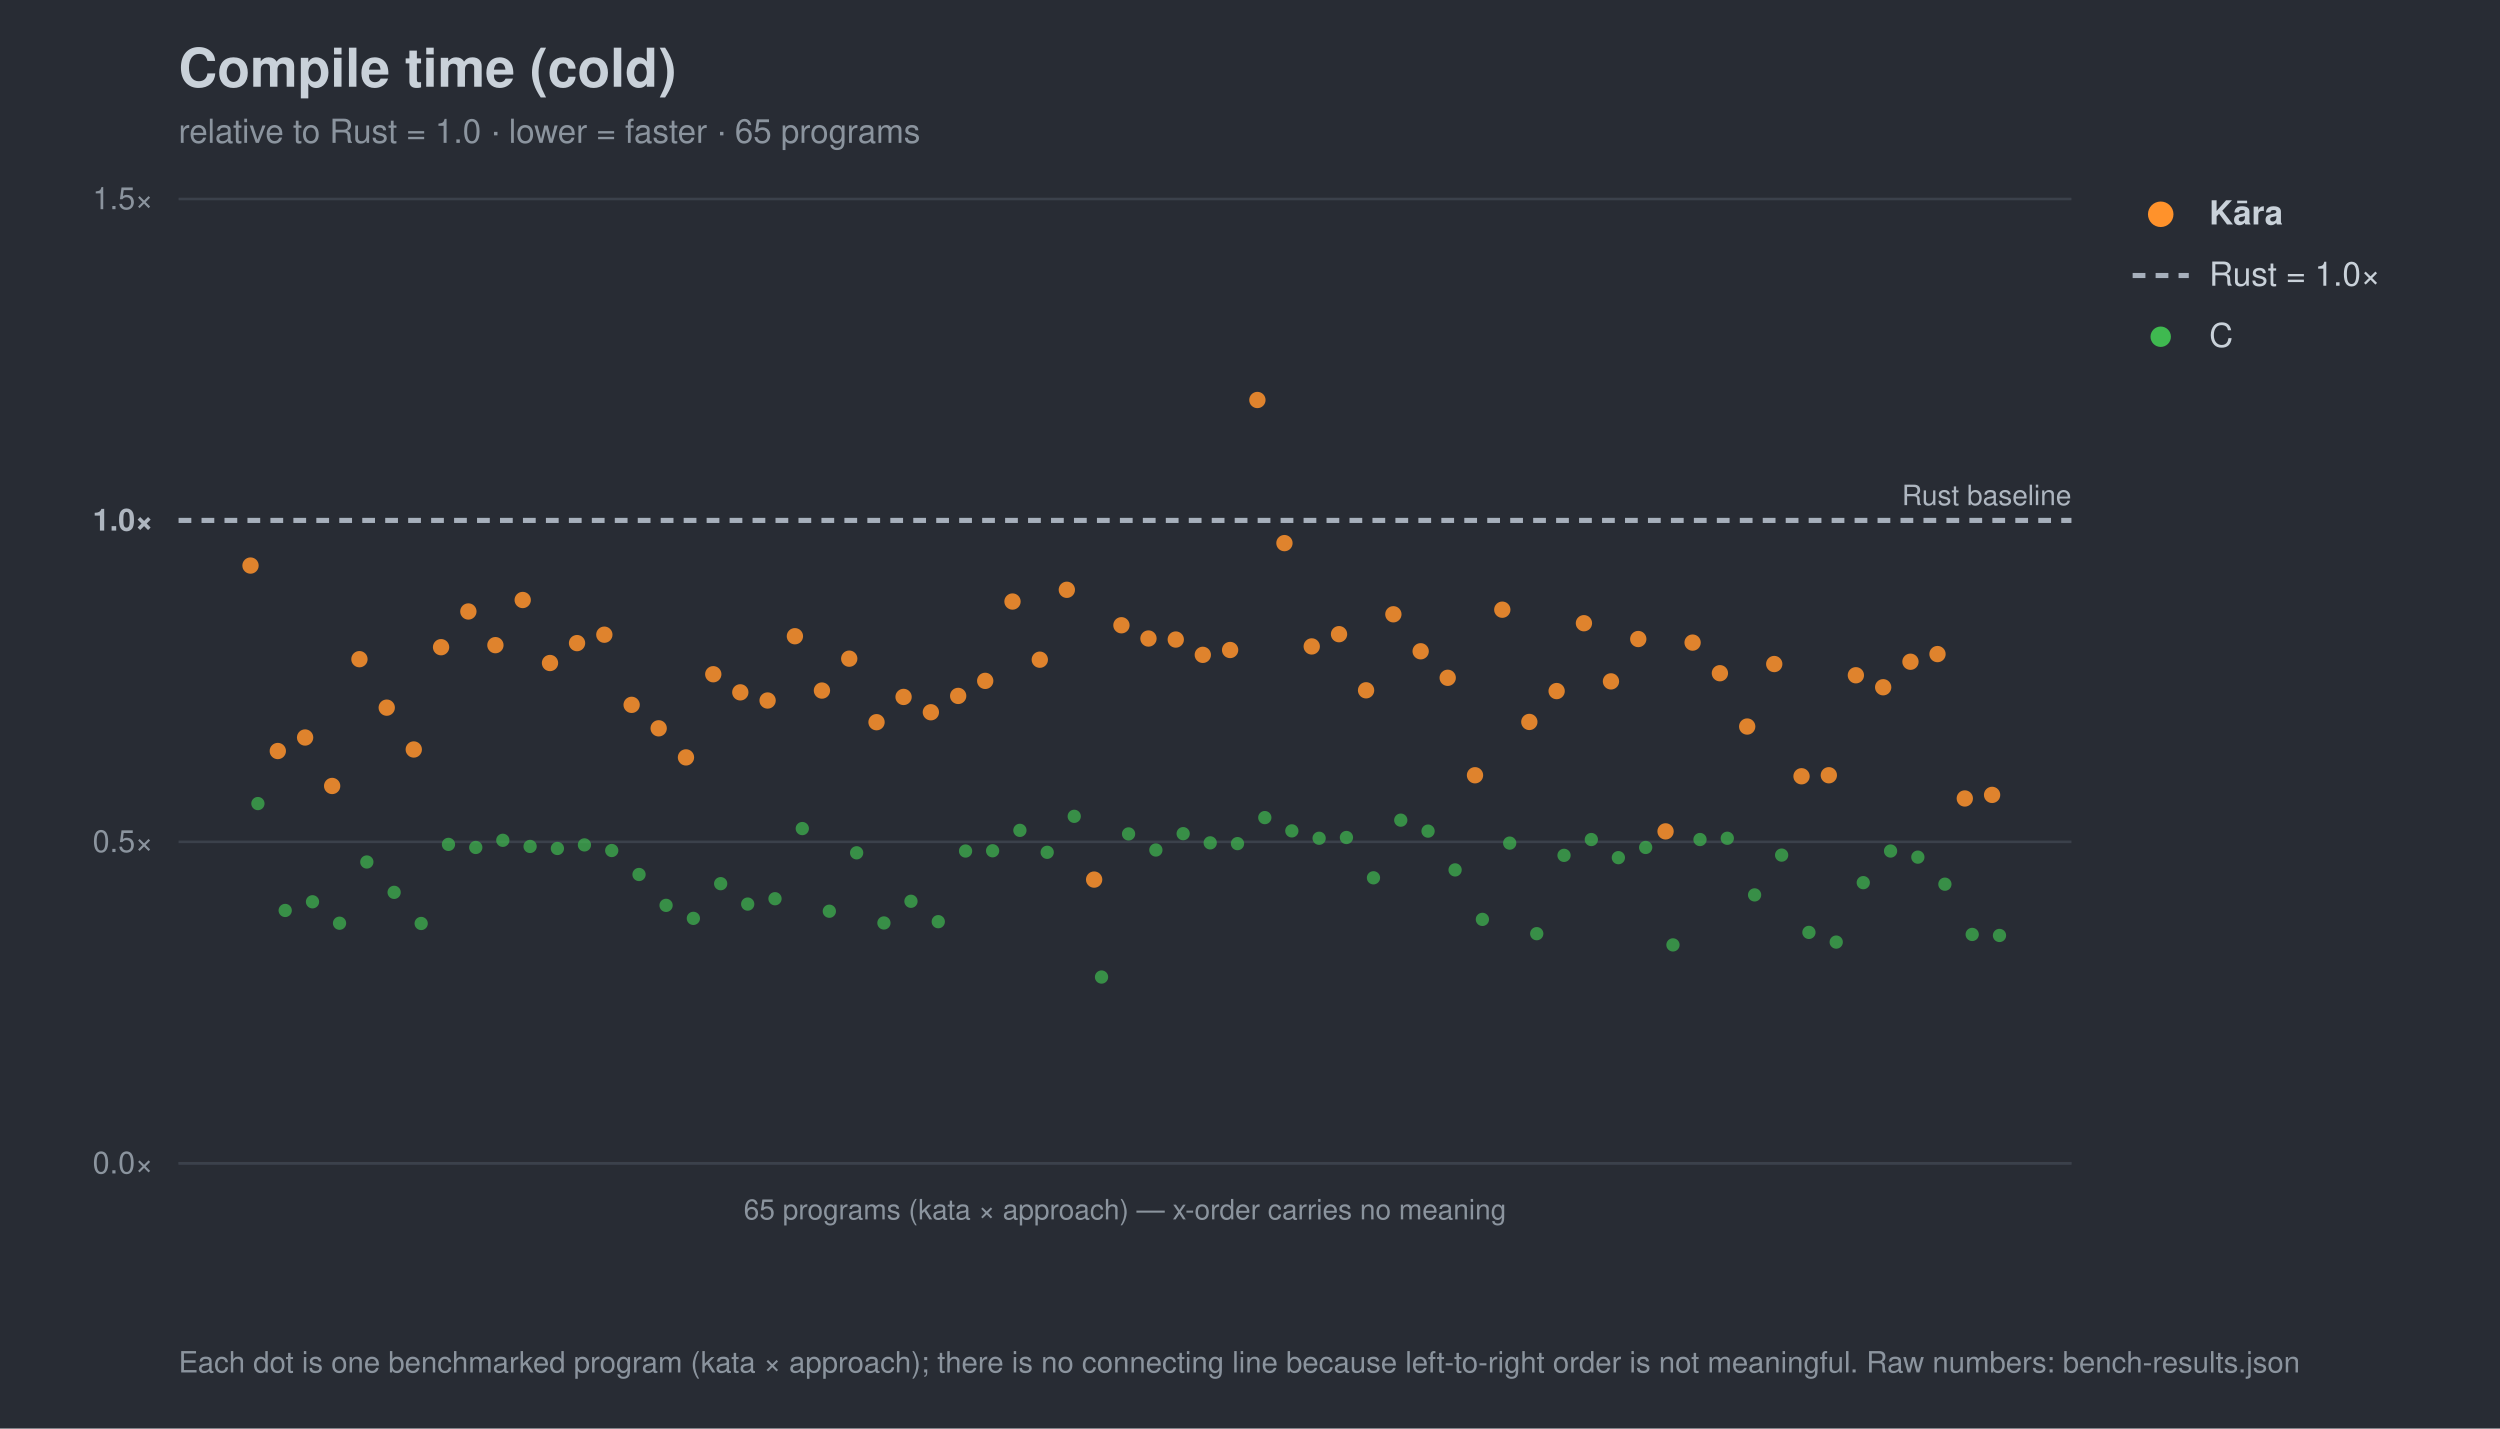
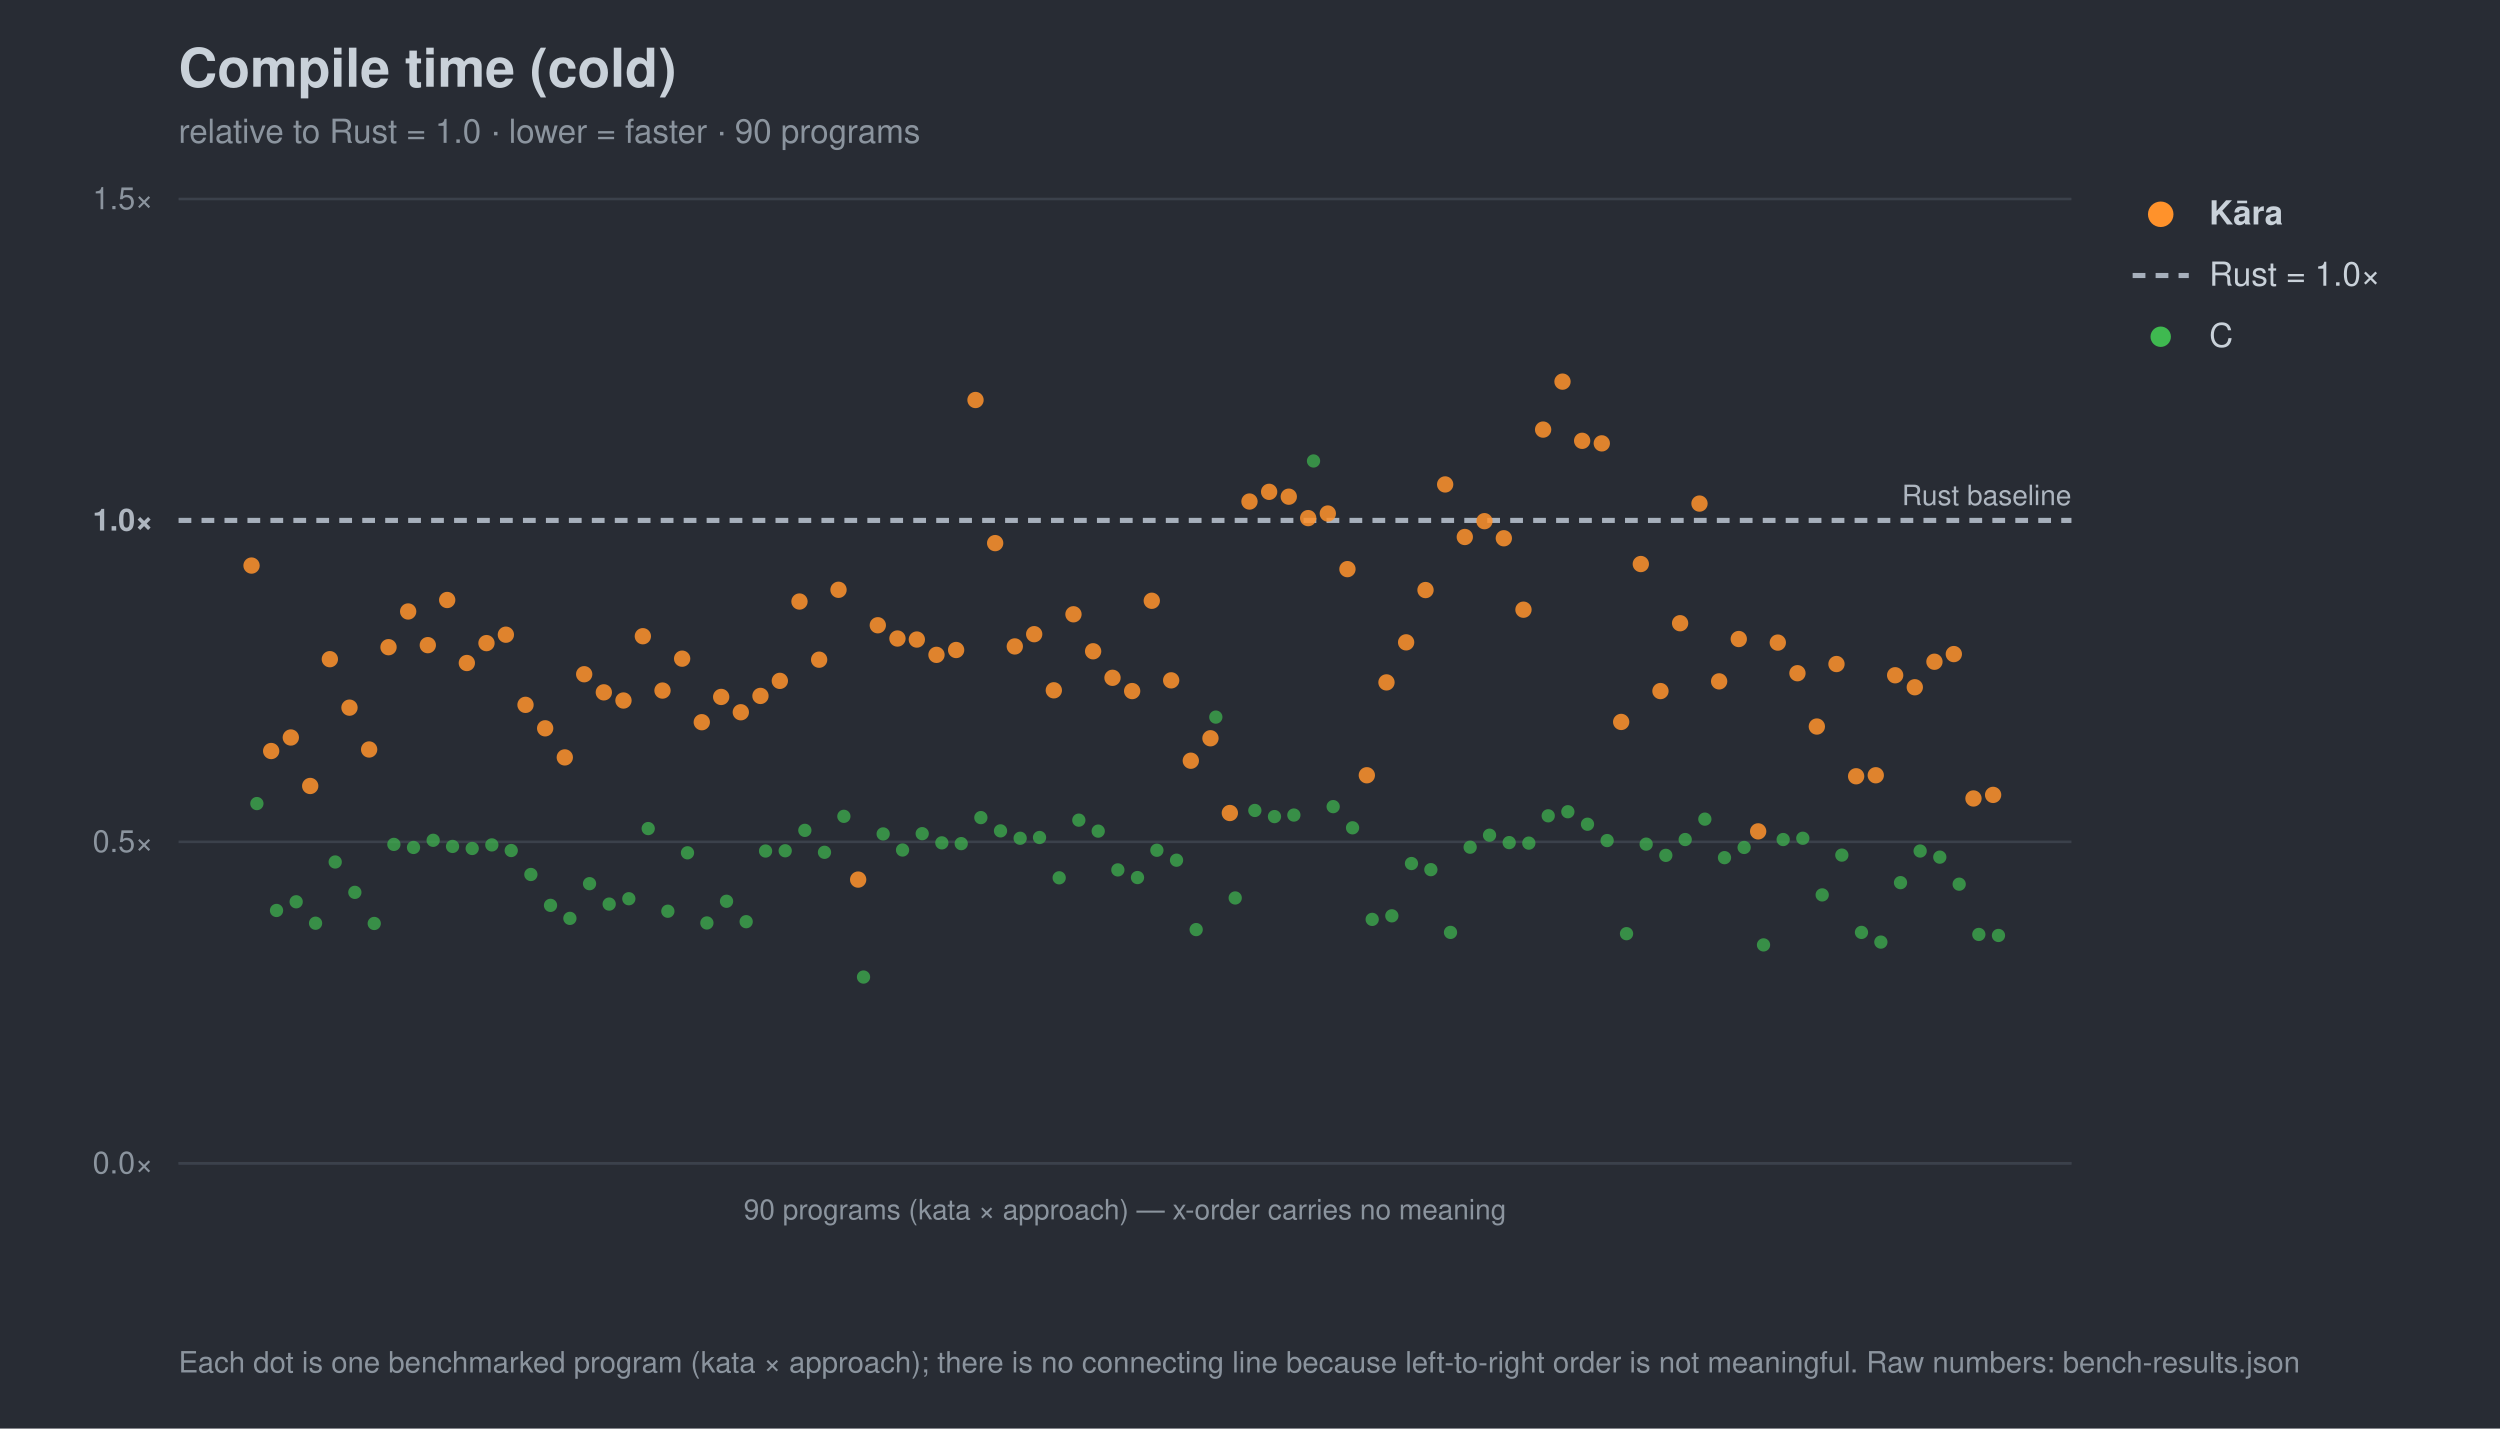
<svg xmlns="http://www.w3.org/2000/svg" width="980" height="560" viewBox="0 0 980 560" font-family="-apple-system,Segoe UI,Helvetica,Arial,sans-serif">
  <rect width="980" height="560" fill="#282c34" />
  <text x="70" y="34" font-size="21" font-weight="700" fill="#c9d1d9">Compile time (cold)</text>
-   <text x="70" y="56" font-size="13" fill="#8b949e">relative to Rust = 1.0 · lower = faster · 65 programs</text>
+   <text x="70" y="56" font-size="13" fill="#8b949e">relative to Rust = 1.0 · lower = faster · 90 programs</text>
  <line x1="70" y1="456.0" x2="812" y2="456.0" stroke="#3b414b" stroke-width="1" />
  <text x="60" y="460.0" font-size="12" text-anchor="end" fill="#8b949e">0.0×</text>
  <line x1="70" y1="330.0" x2="812" y2="330.0" stroke="#3b414b" stroke-width="1" />
  <text x="60" y="334.0" font-size="12" text-anchor="end" fill="#8b949e">0.5×</text>
  <line x1="70" y1="204.0" x2="812" y2="204.0" stroke="#a7b0bc" stroke-width="2" stroke-dasharray="5 4" />
  <text x="60" y="208.0" font-size="12" text-anchor="end" fill="#aeb6c0" font-weight="700">1.0×</text>
  <line x1="70" y1="78.0" x2="812" y2="78.0" stroke="#3b414b" stroke-width="1" />
  <text x="60" y="82.0" font-size="12" text-anchor="end" fill="#8b949e">1.5×</text>
  <text x="812" y="198.0" font-size="11" text-anchor="end" fill="#aeb6c0">Rust baseline</text>
  <line x1="70" y1="456" x2="812" y2="456" stroke="#3b414b" />
-   <text x="441.0" y="478" font-size="11" text-anchor="middle" fill="#8b949e">65 programs (kata × approach) — x-order carries no meaning</text>
-   <circle cx="101.1" cy="315.0" r="2.6" fill="#3fb950" opacity="0.7" />
-   <circle cx="111.8" cy="356.9" r="2.6" fill="#3fb950" opacity="0.7" />
-   <circle cx="122.5" cy="353.5" r="2.6" fill="#3fb950" opacity="0.7" />
-   <circle cx="133.1" cy="361.9" r="2.6" fill="#3fb950" opacity="0.7" />
-   <circle cx="143.8" cy="337.9" r="2.6" fill="#3fb950" opacity="0.7" />
-   <circle cx="154.5" cy="349.8" r="2.6" fill="#3fb950" opacity="0.7" />
-   <circle cx="165.1" cy="362.0" r="2.6" fill="#3fb950" opacity="0.7" />
-   <circle cx="175.8" cy="331.0" r="2.6" fill="#3fb950" opacity="0.7" />
-   <circle cx="186.5" cy="332.2" r="2.6" fill="#3fb950" opacity="0.7" />
-   <circle cx="197.1" cy="329.4" r="2.6" fill="#3fb950" opacity="0.7" />
-   <circle cx="207.8" cy="331.8" r="2.6" fill="#3fb950" opacity="0.7" />
-   <circle cx="218.5" cy="332.6" r="2.6" fill="#3fb950" opacity="0.7" />
-   <circle cx="229.1" cy="331.2" r="2.6" fill="#3fb950" opacity="0.7" />
-   <circle cx="239.8" cy="333.4" r="2.6" fill="#3fb950" opacity="0.7" />
-   <circle cx="250.5" cy="342.8" r="2.6" fill="#3fb950" opacity="0.7" />
-   <circle cx="261.1" cy="354.9" r="2.6" fill="#3fb950" opacity="0.7" />
-   <circle cx="271.8" cy="360.0" r="2.6" fill="#3fb950" opacity="0.7" />
-   <circle cx="282.5" cy="346.4" r="2.6" fill="#3fb950" opacity="0.7" />
-   <circle cx="293.1" cy="354.4" r="2.6" fill="#3fb950" opacity="0.7" />
-   <circle cx="303.8" cy="352.3" r="2.6" fill="#3fb950" opacity="0.7" />
-   <circle cx="314.5" cy="324.8" r="2.6" fill="#3fb950" opacity="0.7" />
-   <circle cx="325.1" cy="357.2" r="2.6" fill="#3fb950" opacity="0.7" />
-   <circle cx="335.8" cy="334.3" r="2.6" fill="#3fb950" opacity="0.7" />
-   <circle cx="346.5" cy="361.8" r="2.6" fill="#3fb950" opacity="0.7" />
-   <circle cx="357.1" cy="353.3" r="2.6" fill="#3fb950" opacity="0.7" />
-   <circle cx="367.8" cy="361.3" r="2.6" fill="#3fb950" opacity="0.7" />
-   <circle cx="378.5" cy="333.6" r="2.6" fill="#3fb950" opacity="0.7" />
-   <circle cx="389.1" cy="333.5" r="2.6" fill="#3fb950" opacity="0.7" />
-   <circle cx="399.8" cy="325.5" r="2.6" fill="#3fb950" opacity="0.7" />
-   <circle cx="410.5" cy="334.1" r="2.6" fill="#3fb950" opacity="0.7" />
-   <circle cx="421.1" cy="320.0" r="2.6" fill="#3fb950" opacity="0.7" />
-   <circle cx="431.8" cy="383.0" r="2.6" fill="#3fb950" opacity="0.7" />
-   <circle cx="442.4" cy="326.9" r="2.6" fill="#3fb950" opacity="0.7" />
-   <circle cx="453.1" cy="333.2" r="2.6" fill="#3fb950" opacity="0.7" />
-   <circle cx="463.8" cy="326.8" r="2.6" fill="#3fb950" opacity="0.7" />
-   <circle cx="474.4" cy="330.4" r="2.6" fill="#3fb950" opacity="0.7" />
-   <circle cx="485.1" cy="330.7" r="2.6" fill="#3fb950" opacity="0.7" />
-   <circle cx="495.8" cy="320.5" r="2.6" fill="#3fb950" opacity="0.7" />
-   <circle cx="506.4" cy="325.7" r="2.6" fill="#3fb950" opacity="0.7" />
-   <circle cx="517.1" cy="328.6" r="2.6" fill="#3fb950" opacity="0.7" />
-   <circle cx="527.8" cy="328.3" r="2.6" fill="#3fb950" opacity="0.7" />
-   <circle cx="538.4" cy="344.1" r="2.6" fill="#3fb950" opacity="0.7" />
-   <circle cx="549.1" cy="321.5" r="2.6" fill="#3fb950" opacity="0.7" />
-   <circle cx="559.8" cy="325.8" r="2.6" fill="#3fb950" opacity="0.7" />
-   <circle cx="570.4" cy="341.0" r="2.6" fill="#3fb950" opacity="0.7" />
-   <circle cx="581.1" cy="360.4" r="2.6" fill="#3fb950" opacity="0.7" />
-   <circle cx="591.8" cy="330.5" r="2.6" fill="#3fb950" opacity="0.7" />
-   <circle cx="602.4" cy="366.0" r="2.6" fill="#3fb950" opacity="0.7" />
-   <circle cx="613.1" cy="335.3" r="2.6" fill="#3fb950" opacity="0.7" />
-   <circle cx="623.8" cy="329.1" r="2.6" fill="#3fb950" opacity="0.7" />
-   <circle cx="634.4" cy="336.2" r="2.6" fill="#3fb950" opacity="0.7" />
-   <circle cx="645.1" cy="332.2" r="2.6" fill="#3fb950" opacity="0.7" />
-   <circle cx="655.8" cy="370.4" r="2.6" fill="#3fb950" opacity="0.7" />
-   <circle cx="666.4" cy="329.1" r="2.6" fill="#3fb950" opacity="0.7" />
-   <circle cx="677.1" cy="328.6" r="2.6" fill="#3fb950" opacity="0.7" />
-   <circle cx="687.8" cy="350.8" r="2.6" fill="#3fb950" opacity="0.7" />
-   <circle cx="698.4" cy="335.2" r="2.6" fill="#3fb950" opacity="0.7" />
-   <circle cx="709.1" cy="365.5" r="2.6" fill="#3fb950" opacity="0.7" />
-   <circle cx="719.8" cy="369.3" r="2.6" fill="#3fb950" opacity="0.7" />
-   <circle cx="730.4" cy="346.0" r="2.6" fill="#3fb950" opacity="0.7" />
-   <circle cx="741.1" cy="333.6" r="2.6" fill="#3fb950" opacity="0.7" />
-   <circle cx="751.8" cy="336.0" r="2.6" fill="#3fb950" opacity="0.7" />
-   <circle cx="762.4" cy="346.6" r="2.6" fill="#3fb950" opacity="0.7" />
-   <circle cx="773.1" cy="366.3" r="2.6" fill="#3fb950" opacity="0.7" />
-   <circle cx="783.8" cy="366.7" r="2.6" fill="#3fb950" opacity="0.7" />
-   <circle cx="98.2" cy="221.7" r="3.2" fill="#ff922b" opacity="0.85" />
-   <circle cx="108.9" cy="294.4" r="3.2" fill="#ff922b" opacity="0.85" />
-   <circle cx="119.6" cy="289.1" r="3.2" fill="#ff922b" opacity="0.85" />
-   <circle cx="130.2" cy="308.1" r="3.2" fill="#ff922b" opacity="0.85" />
-   <circle cx="140.9" cy="258.4" r="3.2" fill="#ff922b" opacity="0.85" />
-   <circle cx="151.6" cy="277.4" r="3.2" fill="#ff922b" opacity="0.85" />
-   <circle cx="162.2" cy="293.8" r="3.2" fill="#ff922b" opacity="0.85" />
-   <circle cx="172.9" cy="253.7" r="3.2" fill="#ff922b" opacity="0.85" />
-   <circle cx="183.6" cy="239.7" r="3.2" fill="#ff922b" opacity="0.85" />
-   <circle cx="194.2" cy="252.9" r="3.2" fill="#ff922b" opacity="0.85" />
-   <circle cx="204.9" cy="235.2" r="3.2" fill="#ff922b" opacity="0.85" />
-   <circle cx="215.6" cy="259.9" r="3.2" fill="#ff922b" opacity="0.85" />
-   <circle cx="226.2" cy="252.1" r="3.2" fill="#ff922b" opacity="0.85" />
-   <circle cx="236.9" cy="248.8" r="3.2" fill="#ff922b" opacity="0.85" />
-   <circle cx="247.6" cy="276.3" r="3.2" fill="#ff922b" opacity="0.85" />
-   <circle cx="258.2" cy="285.5" r="3.2" fill="#ff922b" opacity="0.85" />
-   <circle cx="268.9" cy="296.9" r="3.2" fill="#ff922b" opacity="0.85" />
-   <circle cx="279.6" cy="264.3" r="3.2" fill="#ff922b" opacity="0.85" />
-   <circle cx="290.2" cy="271.4" r="3.2" fill="#ff922b" opacity="0.85" />
-   <circle cx="300.9" cy="274.6" r="3.2" fill="#ff922b" opacity="0.85" />
-   <circle cx="311.6" cy="249.4" r="3.2" fill="#ff922b" opacity="0.85" />
-   <circle cx="322.2" cy="270.7" r="3.2" fill="#ff922b" opacity="0.85" />
-   <circle cx="332.9" cy="258.2" r="3.2" fill="#ff922b" opacity="0.85" />
-   <circle cx="343.6" cy="283.1" r="3.2" fill="#ff922b" opacity="0.85" />
-   <circle cx="354.2" cy="273.2" r="3.2" fill="#ff922b" opacity="0.85" />
-   <circle cx="364.9" cy="279.2" r="3.2" fill="#ff922b" opacity="0.85" />
-   <circle cx="375.6" cy="272.8" r="3.2" fill="#ff922b" opacity="0.85" />
-   <circle cx="386.2" cy="266.9" r="3.2" fill="#ff922b" opacity="0.85" />
-   <circle cx="396.9" cy="235.8" r="3.2" fill="#ff922b" opacity="0.85" />
-   <circle cx="407.6" cy="258.6" r="3.2" fill="#ff922b" opacity="0.85" />
-   <circle cx="418.2" cy="231.2" r="3.2" fill="#ff922b" opacity="0.85" />
-   <circle cx="428.9" cy="344.8" r="3.2" fill="#ff922b" opacity="0.85" />
-   <circle cx="439.6" cy="245.1" r="3.2" fill="#ff922b" opacity="0.85" />
-   <circle cx="450.2" cy="250.3" r="3.2" fill="#ff922b" opacity="0.85" />
-   <circle cx="460.9" cy="250.7" r="3.2" fill="#ff922b" opacity="0.85" />
-   <circle cx="471.5" cy="256.7" r="3.2" fill="#ff922b" opacity="0.85" />
-   <circle cx="482.2" cy="254.8" r="3.2" fill="#ff922b" opacity="0.85" />
-   <circle cx="492.9" cy="156.8" r="3.2" fill="#ff922b" opacity="0.85" />
-   <circle cx="503.5" cy="212.9" r="3.2" fill="#ff922b" opacity="0.85" />
-   <circle cx="514.2" cy="253.4" r="3.2" fill="#ff922b" opacity="0.85" />
-   <circle cx="524.9" cy="248.6" r="3.2" fill="#ff922b" opacity="0.85" />
-   <circle cx="535.5" cy="270.6" r="3.2" fill="#ff922b" opacity="0.85" />
-   <circle cx="546.2" cy="240.8" r="3.2" fill="#ff922b" opacity="0.85" />
-   <circle cx="556.9" cy="255.3" r="3.2" fill="#ff922b" opacity="0.85" />
-   <circle cx="567.5" cy="265.7" r="3.2" fill="#ff922b" opacity="0.85" />
-   <circle cx="578.2" cy="303.9" r="3.2" fill="#ff922b" opacity="0.85" />
-   <circle cx="588.9" cy="239.0" r="3.2" fill="#ff922b" opacity="0.85" />
-   <circle cx="599.5" cy="283.0" r="3.2" fill="#ff922b" opacity="0.85" />
-   <circle cx="610.2" cy="270.9" r="3.2" fill="#ff922b" opacity="0.85" />
-   <circle cx="620.9" cy="244.3" r="3.2" fill="#ff922b" opacity="0.85" />
-   <circle cx="631.5" cy="267.1" r="3.2" fill="#ff922b" opacity="0.85" />
-   <circle cx="642.2" cy="250.5" r="3.2" fill="#ff922b" opacity="0.85" />
-   <circle cx="652.9" cy="325.9" r="3.2" fill="#ff922b" opacity="0.85" />
-   <circle cx="663.5" cy="251.9" r="3.2" fill="#ff922b" opacity="0.85" />
-   <circle cx="674.2" cy="263.9" r="3.2" fill="#ff922b" opacity="0.85" />
-   <circle cx="684.9" cy="284.8" r="3.2" fill="#ff922b" opacity="0.85" />
-   <circle cx="695.5" cy="260.3" r="3.2" fill="#ff922b" opacity="0.85" />
-   <circle cx="706.2" cy="304.3" r="3.2" fill="#ff922b" opacity="0.85" />
-   <circle cx="716.9" cy="303.9" r="3.2" fill="#ff922b" opacity="0.85" />
-   <circle cx="727.5" cy="264.7" r="3.2" fill="#ff922b" opacity="0.85" />
-   <circle cx="738.2" cy="269.4" r="3.2" fill="#ff922b" opacity="0.85" />
-   <circle cx="748.9" cy="259.4" r="3.2" fill="#ff922b" opacity="0.85" />
-   <circle cx="759.5" cy="256.4" r="3.2" fill="#ff922b" opacity="0.85" />
-   <circle cx="770.2" cy="313.0" r="3.2" fill="#ff922b" opacity="0.85" />
-   <circle cx="780.9" cy="311.6" r="3.2" fill="#ff922b" opacity="0.85" />
+   <text x="441.0" y="478" font-size="11" text-anchor="middle" fill="#8b949e">90 programs (kata × approach) — x-order carries no meaning</text>
+   <circle cx="100.7" cy="315.0" r="2.6" fill="#3fb950" opacity="0.7" />
+   <circle cx="108.4" cy="356.9" r="2.6" fill="#3fb950" opacity="0.7" />
+   <circle cx="116.1" cy="353.5" r="2.6" fill="#3fb950" opacity="0.7" />
+   <circle cx="123.7" cy="361.9" r="2.6" fill="#3fb950" opacity="0.7" />
+   <circle cx="131.4" cy="337.9" r="2.6" fill="#3fb950" opacity="0.7" />
+   <circle cx="139.1" cy="349.8" r="2.6" fill="#3fb950" opacity="0.7" />
+   <circle cx="146.7" cy="362.0" r="2.6" fill="#3fb950" opacity="0.7" />
+   <circle cx="154.4" cy="331.0" r="2.6" fill="#3fb950" opacity="0.7" />
+   <circle cx="162.1" cy="332.2" r="2.6" fill="#3fb950" opacity="0.7" />
+   <circle cx="169.8" cy="329.4" r="2.6" fill="#3fb950" opacity="0.7" />
+   <circle cx="177.4" cy="331.8" r="2.6" fill="#3fb950" opacity="0.7" />
+   <circle cx="185.1" cy="332.6" r="2.6" fill="#3fb950" opacity="0.7" />
+   <circle cx="192.8" cy="331.2" r="2.6" fill="#3fb950" opacity="0.7" />
+   <circle cx="200.4" cy="333.4" r="2.6" fill="#3fb950" opacity="0.7" />
+   <circle cx="208.1" cy="342.8" r="2.6" fill="#3fb950" opacity="0.7" />
+   <circle cx="215.8" cy="354.9" r="2.6" fill="#3fb950" opacity="0.7" />
+   <circle cx="223.4" cy="360.0" r="2.6" fill="#3fb950" opacity="0.7" />
+   <circle cx="231.1" cy="346.4" r="2.6" fill="#3fb950" opacity="0.7" />
+   <circle cx="238.8" cy="354.4" r="2.6" fill="#3fb950" opacity="0.7" />
+   <circle cx="246.5" cy="352.3" r="2.6" fill="#3fb950" opacity="0.7" />
+   <circle cx="254.1" cy="324.8" r="2.6" fill="#3fb950" opacity="0.7" />
+   <circle cx="261.8" cy="357.2" r="2.6" fill="#3fb950" opacity="0.7" />
+   <circle cx="269.5" cy="334.3" r="2.6" fill="#3fb950" opacity="0.7" />
+   <circle cx="277.1" cy="361.8" r="2.6" fill="#3fb950" opacity="0.7" />
+   <circle cx="284.8" cy="353.3" r="2.6" fill="#3fb950" opacity="0.7" />
+   <circle cx="292.5" cy="361.3" r="2.6" fill="#3fb950" opacity="0.7" />
+   <circle cx="300.1" cy="333.6" r="2.6" fill="#3fb950" opacity="0.7" />
+   <circle cx="307.8" cy="333.5" r="2.6" fill="#3fb950" opacity="0.7" />
+   <circle cx="315.5" cy="325.5" r="2.6" fill="#3fb950" opacity="0.7" />
+   <circle cx="323.2" cy="334.1" r="2.6" fill="#3fb950" opacity="0.7" />
+   <circle cx="330.8" cy="320.0" r="2.6" fill="#3fb950" opacity="0.7" />
+   <circle cx="338.5" cy="383.0" r="2.6" fill="#3fb950" opacity="0.7" />
+   <circle cx="346.2" cy="326.9" r="2.6" fill="#3fb950" opacity="0.7" />
+   <circle cx="353.8" cy="333.2" r="2.6" fill="#3fb950" opacity="0.7" />
+   <circle cx="361.5" cy="326.8" r="2.6" fill="#3fb950" opacity="0.7" />
+   <circle cx="369.2" cy="330.4" r="2.6" fill="#3fb950" opacity="0.7" />
+   <circle cx="376.8" cy="330.7" r="2.6" fill="#3fb950" opacity="0.7" />
+   <circle cx="384.5" cy="320.5" r="2.6" fill="#3fb950" opacity="0.7" />
+   <circle cx="392.2" cy="325.7" r="2.6" fill="#3fb950" opacity="0.7" />
+   <circle cx="399.9" cy="328.6" r="2.6" fill="#3fb950" opacity="0.7" />
+   <circle cx="407.5" cy="328.3" r="2.6" fill="#3fb950" opacity="0.7" />
+   <circle cx="415.2" cy="344.1" r="2.6" fill="#3fb950" opacity="0.7" />
+   <circle cx="422.9" cy="321.5" r="2.6" fill="#3fb950" opacity="0.7" />
+   <circle cx="430.5" cy="325.8" r="2.6" fill="#3fb950" opacity="0.7" />
+   <circle cx="438.2" cy="341.0" r="2.6" fill="#3fb950" opacity="0.7" />
+   <circle cx="445.9" cy="344.0" r="2.6" fill="#3fb950" opacity="0.7" />
+   <circle cx="453.5" cy="333.3" r="2.6" fill="#3fb950" opacity="0.7" />
+   <circle cx="461.2" cy="337.2" r="2.6" fill="#3fb950" opacity="0.7" />
+   <circle cx="468.9" cy="364.4" r="2.6" fill="#3fb950" opacity="0.7" />
+   <circle cx="476.6" cy="281.1" r="2.6" fill="#3fb950" opacity="0.7" />
+   <circle cx="484.2" cy="352.0" r="2.6" fill="#3fb950" opacity="0.7" />
+   <circle cx="491.9" cy="317.7" r="2.6" fill="#3fb950" opacity="0.7" />
+   <circle cx="499.6" cy="320.1" r="2.6" fill="#3fb950" opacity="0.7" />
+   <circle cx="507.2" cy="319.5" r="2.6" fill="#3fb950" opacity="0.7" />
+   <circle cx="514.9" cy="180.7" r="2.6" fill="#3fb950" opacity="0.7" />
+   <circle cx="522.6" cy="316.2" r="2.6" fill="#3fb950" opacity="0.7" />
+   <circle cx="530.2" cy="324.5" r="2.6" fill="#3fb950" opacity="0.7" />
+   <circle cx="537.9" cy="360.4" r="2.6" fill="#3fb950" opacity="0.7" />
+   <circle cx="545.6" cy="359.0" r="2.6" fill="#3fb950" opacity="0.7" />
+   <circle cx="553.3" cy="338.5" r="2.6" fill="#3fb950" opacity="0.7" />
+   <circle cx="560.9" cy="340.9" r="2.6" fill="#3fb950" opacity="0.7" />
+   <circle cx="568.6" cy="365.5" r="2.6" fill="#3fb950" opacity="0.7" />
+   <circle cx="576.3" cy="332.1" r="2.6" fill="#3fb950" opacity="0.7" />
+   <circle cx="583.9" cy="327.4" r="2.6" fill="#3fb950" opacity="0.7" />
+   <circle cx="591.6" cy="330.3" r="2.6" fill="#3fb950" opacity="0.7" />
+   <circle cx="599.3" cy="330.5" r="2.6" fill="#3fb950" opacity="0.7" />
+   <circle cx="606.9" cy="319.8" r="2.6" fill="#3fb950" opacity="0.7" />
+   <circle cx="614.6" cy="318.2" r="2.6" fill="#3fb950" opacity="0.7" />
+   <circle cx="622.3" cy="323.1" r="2.6" fill="#3fb950" opacity="0.7" />
+   <circle cx="630.0" cy="329.5" r="2.6" fill="#3fb950" opacity="0.7" />
+   <circle cx="637.6" cy="366.0" r="2.6" fill="#3fb950" opacity="0.7" />
+   <circle cx="645.3" cy="330.9" r="2.6" fill="#3fb950" opacity="0.7" />
+   <circle cx="653.0" cy="335.3" r="2.6" fill="#3fb950" opacity="0.7" />
+   <circle cx="660.6" cy="329.1" r="2.6" fill="#3fb950" opacity="0.7" />
+   <circle cx="668.3" cy="321.1" r="2.6" fill="#3fb950" opacity="0.7" />
+   <circle cx="676.0" cy="336.2" r="2.6" fill="#3fb950" opacity="0.7" />
+   <circle cx="683.7" cy="332.2" r="2.6" fill="#3fb950" opacity="0.7" />
+   <circle cx="691.3" cy="370.4" r="2.6" fill="#3fb950" opacity="0.7" />
+   <circle cx="699.0" cy="329.1" r="2.6" fill="#3fb950" opacity="0.7" />
+   <circle cx="706.7" cy="328.6" r="2.6" fill="#3fb950" opacity="0.7" />
+   <circle cx="714.3" cy="350.8" r="2.6" fill="#3fb950" opacity="0.7" />
+   <circle cx="722.0" cy="335.2" r="2.6" fill="#3fb950" opacity="0.7" />
+   <circle cx="729.7" cy="365.5" r="2.6" fill="#3fb950" opacity="0.7" />
+   <circle cx="737.3" cy="369.3" r="2.6" fill="#3fb950" opacity="0.7" />
+   <circle cx="745.0" cy="346.0" r="2.6" fill="#3fb950" opacity="0.7" />
+   <circle cx="752.7" cy="333.6" r="2.6" fill="#3fb950" opacity="0.7" />
+   <circle cx="760.4" cy="336.0" r="2.6" fill="#3fb950" opacity="0.7" />
+   <circle cx="768.0" cy="346.6" r="2.6" fill="#3fb950" opacity="0.7" />
+   <circle cx="775.7" cy="366.3" r="2.6" fill="#3fb950" opacity="0.7" />
+   <circle cx="783.4" cy="366.7" r="2.6" fill="#3fb950" opacity="0.7" />
+   <circle cx="98.6" cy="221.7" r="3.2" fill="#ff922b" opacity="0.85" />
+   <circle cx="106.3" cy="294.4" r="3.2" fill="#ff922b" opacity="0.85" />
+   <circle cx="114.0" cy="289.1" r="3.2" fill="#ff922b" opacity="0.85" />
+   <circle cx="121.6" cy="308.1" r="3.2" fill="#ff922b" opacity="0.85" />
+   <circle cx="129.3" cy="258.4" r="3.2" fill="#ff922b" opacity="0.85" />
+   <circle cx="137.0" cy="277.4" r="3.2" fill="#ff922b" opacity="0.85" />
+   <circle cx="144.7" cy="293.8" r="3.2" fill="#ff922b" opacity="0.85" />
+   <circle cx="152.3" cy="253.7" r="3.2" fill="#ff922b" opacity="0.85" />
+   <circle cx="160.0" cy="239.7" r="3.2" fill="#ff922b" opacity="0.85" />
+   <circle cx="167.7" cy="252.9" r="3.2" fill="#ff922b" opacity="0.85" />
+   <circle cx="175.3" cy="235.2" r="3.2" fill="#ff922b" opacity="0.85" />
+   <circle cx="183.0" cy="259.9" r="3.2" fill="#ff922b" opacity="0.85" />
+   <circle cx="190.7" cy="252.1" r="3.2" fill="#ff922b" opacity="0.85" />
+   <circle cx="198.3" cy="248.8" r="3.2" fill="#ff922b" opacity="0.85" />
+   <circle cx="206.0" cy="276.3" r="3.2" fill="#ff922b" opacity="0.85" />
+   <circle cx="213.7" cy="285.5" r="3.2" fill="#ff922b" opacity="0.85" />
+   <circle cx="221.4" cy="296.9" r="3.2" fill="#ff922b" opacity="0.85" />
+   <circle cx="229.0" cy="264.3" r="3.2" fill="#ff922b" opacity="0.85" />
+   <circle cx="236.7" cy="271.4" r="3.2" fill="#ff922b" opacity="0.85" />
+   <circle cx="244.4" cy="274.6" r="3.2" fill="#ff922b" opacity="0.85" />
+   <circle cx="252.0" cy="249.4" r="3.2" fill="#ff922b" opacity="0.85" />
+   <circle cx="259.7" cy="270.7" r="3.2" fill="#ff922b" opacity="0.85" />
+   <circle cx="267.4" cy="258.2" r="3.2" fill="#ff922b" opacity="0.85" />
+   <circle cx="275.1" cy="283.1" r="3.2" fill="#ff922b" opacity="0.85" />
+   <circle cx="282.7" cy="273.2" r="3.2" fill="#ff922b" opacity="0.85" />
+   <circle cx="290.4" cy="279.2" r="3.2" fill="#ff922b" opacity="0.85" />
+   <circle cx="298.1" cy="272.8" r="3.2" fill="#ff922b" opacity="0.85" />
+   <circle cx="305.7" cy="266.9" r="3.2" fill="#ff922b" opacity="0.85" />
+   <circle cx="313.4" cy="235.8" r="3.2" fill="#ff922b" opacity="0.85" />
+   <circle cx="321.1" cy="258.6" r="3.2" fill="#ff922b" opacity="0.85" />
+   <circle cx="328.7" cy="231.2" r="3.2" fill="#ff922b" opacity="0.85" />
+   <circle cx="336.4" cy="344.8" r="3.2" fill="#ff922b" opacity="0.85" />
+   <circle cx="344.1" cy="245.1" r="3.2" fill="#ff922b" opacity="0.85" />
+   <circle cx="351.8" cy="250.3" r="3.2" fill="#ff922b" opacity="0.85" />
+   <circle cx="359.4" cy="250.7" r="3.2" fill="#ff922b" opacity="0.85" />
+   <circle cx="367.1" cy="256.7" r="3.2" fill="#ff922b" opacity="0.85" />
+   <circle cx="374.8" cy="254.8" r="3.2" fill="#ff922b" opacity="0.85" />
+   <circle cx="382.4" cy="156.8" r="3.2" fill="#ff922b" opacity="0.85" />
+   <circle cx="390.1" cy="212.9" r="3.2" fill="#ff922b" opacity="0.85" />
+   <circle cx="397.8" cy="253.4" r="3.2" fill="#ff922b" opacity="0.85" />
+   <circle cx="405.4" cy="248.6" r="3.2" fill="#ff922b" opacity="0.85" />
+   <circle cx="413.1" cy="270.6" r="3.2" fill="#ff922b" opacity="0.85" />
+   <circle cx="420.8" cy="240.8" r="3.2" fill="#ff922b" opacity="0.85" />
+   <circle cx="428.5" cy="255.3" r="3.2" fill="#ff922b" opacity="0.85" />
+   <circle cx="436.1" cy="265.7" r="3.2" fill="#ff922b" opacity="0.85" />
+   <circle cx="443.8" cy="270.9" r="3.2" fill="#ff922b" opacity="0.85" />
+   <circle cx="451.5" cy="235.5" r="3.2" fill="#ff922b" opacity="0.85" />
+   <circle cx="459.1" cy="266.7" r="3.2" fill="#ff922b" opacity="0.85" />
+   <circle cx="466.8" cy="298.2" r="3.2" fill="#ff922b" opacity="0.85" />
+   <circle cx="474.5" cy="289.4" r="3.2" fill="#ff922b" opacity="0.85" />
+   <circle cx="482.1" cy="318.7" r="3.2" fill="#ff922b" opacity="0.85" />
+   <circle cx="489.8" cy="196.6" r="3.2" fill="#ff922b" opacity="0.85" />
+   <circle cx="497.5" cy="192.8" r="3.2" fill="#ff922b" opacity="0.85" />
+   <circle cx="505.2" cy="194.7" r="3.2" fill="#ff922b" opacity="0.85" />
+   <circle cx="512.8" cy="203.1" r="3.2" fill="#ff922b" opacity="0.85" />
+   <circle cx="520.5" cy="201.3" r="3.2" fill="#ff922b" opacity="0.85" />
+   <circle cx="528.2" cy="223.1" r="3.2" fill="#ff922b" opacity="0.85" />
+   <circle cx="535.8" cy="303.9" r="3.2" fill="#ff922b" opacity="0.85" />
+   <circle cx="543.5" cy="267.5" r="3.2" fill="#ff922b" opacity="0.85" />
+   <circle cx="551.2" cy="251.8" r="3.2" fill="#ff922b" opacity="0.85" />
+   <circle cx="558.8" cy="231.3" r="3.2" fill="#ff922b" opacity="0.85" />
+   <circle cx="566.5" cy="189.9" r="3.2" fill="#ff922b" opacity="0.85" />
+   <circle cx="574.2" cy="210.5" r="3.2" fill="#ff922b" opacity="0.85" />
+   <circle cx="581.9" cy="204.3" r="3.2" fill="#ff922b" opacity="0.85" />
+   <circle cx="589.5" cy="211.0" r="3.2" fill="#ff922b" opacity="0.85" />
+   <circle cx="597.2" cy="239.0" r="3.2" fill="#ff922b" opacity="0.85" />
+   <circle cx="604.9" cy="168.4" r="3.2" fill="#ff922b" opacity="0.85" />
+   <circle cx="612.5" cy="149.6" r="3.2" fill="#ff922b" opacity="0.85" />
+   <circle cx="620.2" cy="172.8" r="3.2" fill="#ff922b" opacity="0.85" />
+   <circle cx="627.9" cy="173.8" r="3.2" fill="#ff922b" opacity="0.85" />
+   <circle cx="635.5" cy="283.0" r="3.2" fill="#ff922b" opacity="0.85" />
+   <circle cx="643.2" cy="221.1" r="3.2" fill="#ff922b" opacity="0.85" />
+   <circle cx="650.9" cy="270.9" r="3.2" fill="#ff922b" opacity="0.85" />
+   <circle cx="658.6" cy="244.3" r="3.2" fill="#ff922b" opacity="0.85" />
+   <circle cx="666.2" cy="197.4" r="3.2" fill="#ff922b" opacity="0.85" />
+   <circle cx="673.9" cy="267.1" r="3.2" fill="#ff922b" opacity="0.85" />
+   <circle cx="681.6" cy="250.5" r="3.2" fill="#ff922b" opacity="0.85" />
+   <circle cx="689.2" cy="325.9" r="3.2" fill="#ff922b" opacity="0.85" />
+   <circle cx="696.9" cy="251.9" r="3.2" fill="#ff922b" opacity="0.85" />
+   <circle cx="704.6" cy="263.9" r="3.2" fill="#ff922b" opacity="0.85" />
+   <circle cx="712.2" cy="284.8" r="3.2" fill="#ff922b" opacity="0.85" />
+   <circle cx="719.9" cy="260.3" r="3.2" fill="#ff922b" opacity="0.85" />
+   <circle cx="727.6" cy="304.3" r="3.2" fill="#ff922b" opacity="0.85" />
+   <circle cx="735.3" cy="303.9" r="3.2" fill="#ff922b" opacity="0.85" />
+   <circle cx="742.9" cy="264.7" r="3.2" fill="#ff922b" opacity="0.85" />
+   <circle cx="750.6" cy="269.4" r="3.2" fill="#ff922b" opacity="0.85" />
+   <circle cx="758.3" cy="259.4" r="3.2" fill="#ff922b" opacity="0.85" />
+   <circle cx="765.9" cy="256.4" r="3.2" fill="#ff922b" opacity="0.85" />
+   <circle cx="773.6" cy="313.0" r="3.2" fill="#ff922b" opacity="0.85" />
+   <circle cx="781.3" cy="311.6" r="3.2" fill="#ff922b" opacity="0.85" />
  <circle cx="847" cy="84" r="5" fill="#ff922b" />
  <text x="866" y="88" font-size="13" fill="#c9d1d9" font-weight="700">Kāra</text>
  <line x1="836" y1="108" x2="858" y2="108" stroke="#a7b0bc" stroke-width="2" stroke-dasharray="5 4" />
  <text x="866" y="112" font-size="13" fill="#c9d1d9" font-weight="400">Rust = 1.0×</text>
  <circle cx="847" cy="132" r="4" fill="#3fb950" />
  <text x="866" y="136" font-size="13" fill="#c9d1d9" font-weight="400">C</text>
  <text x="70" y="538" font-size="11.5" fill="#8b949e">Each dot is one benchmarked program (kata × approach); there is no connecting line because left-to-right order is not meaningful. Raw numbers: bench-results.json</text>
</svg>
